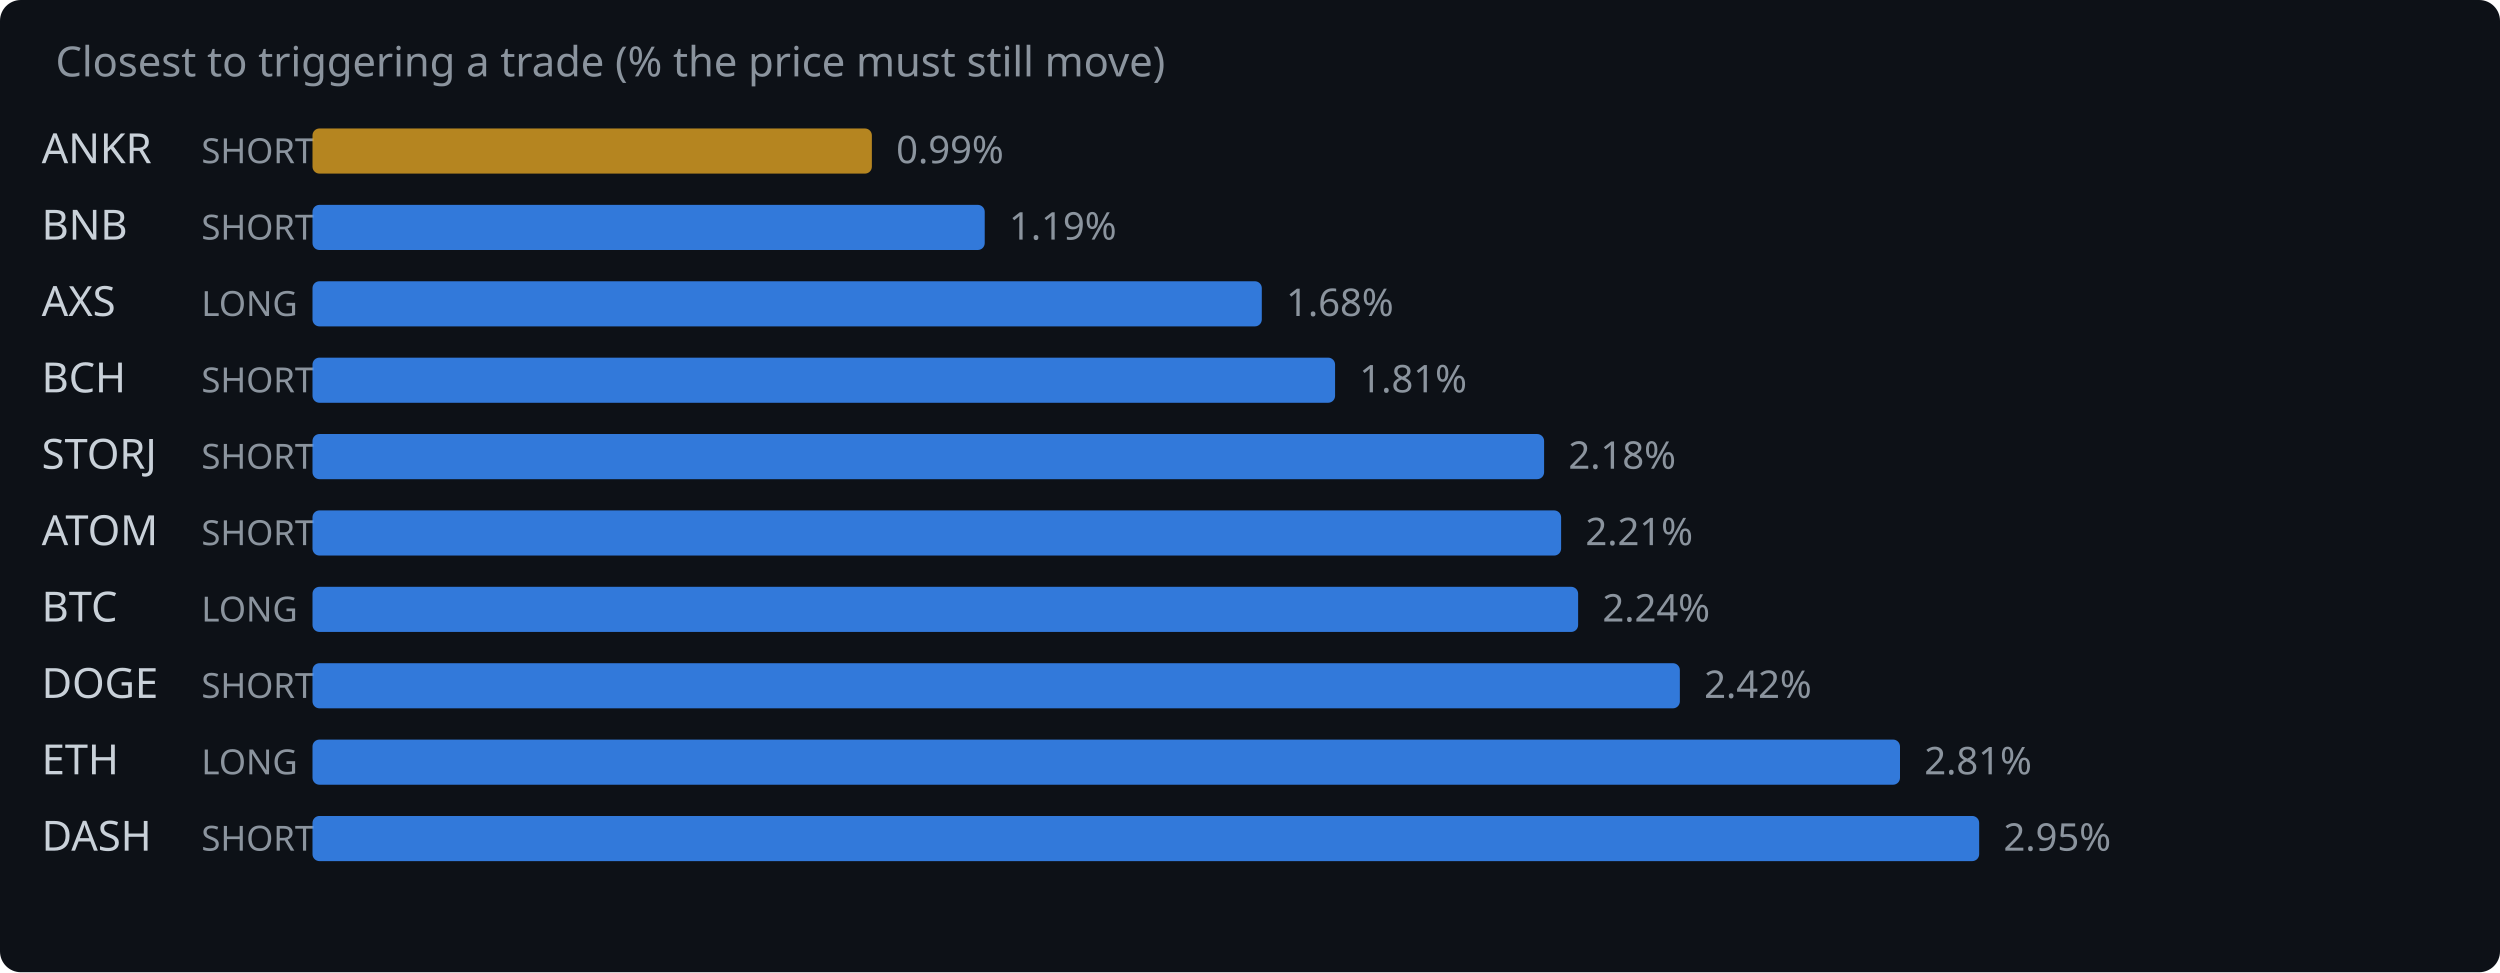
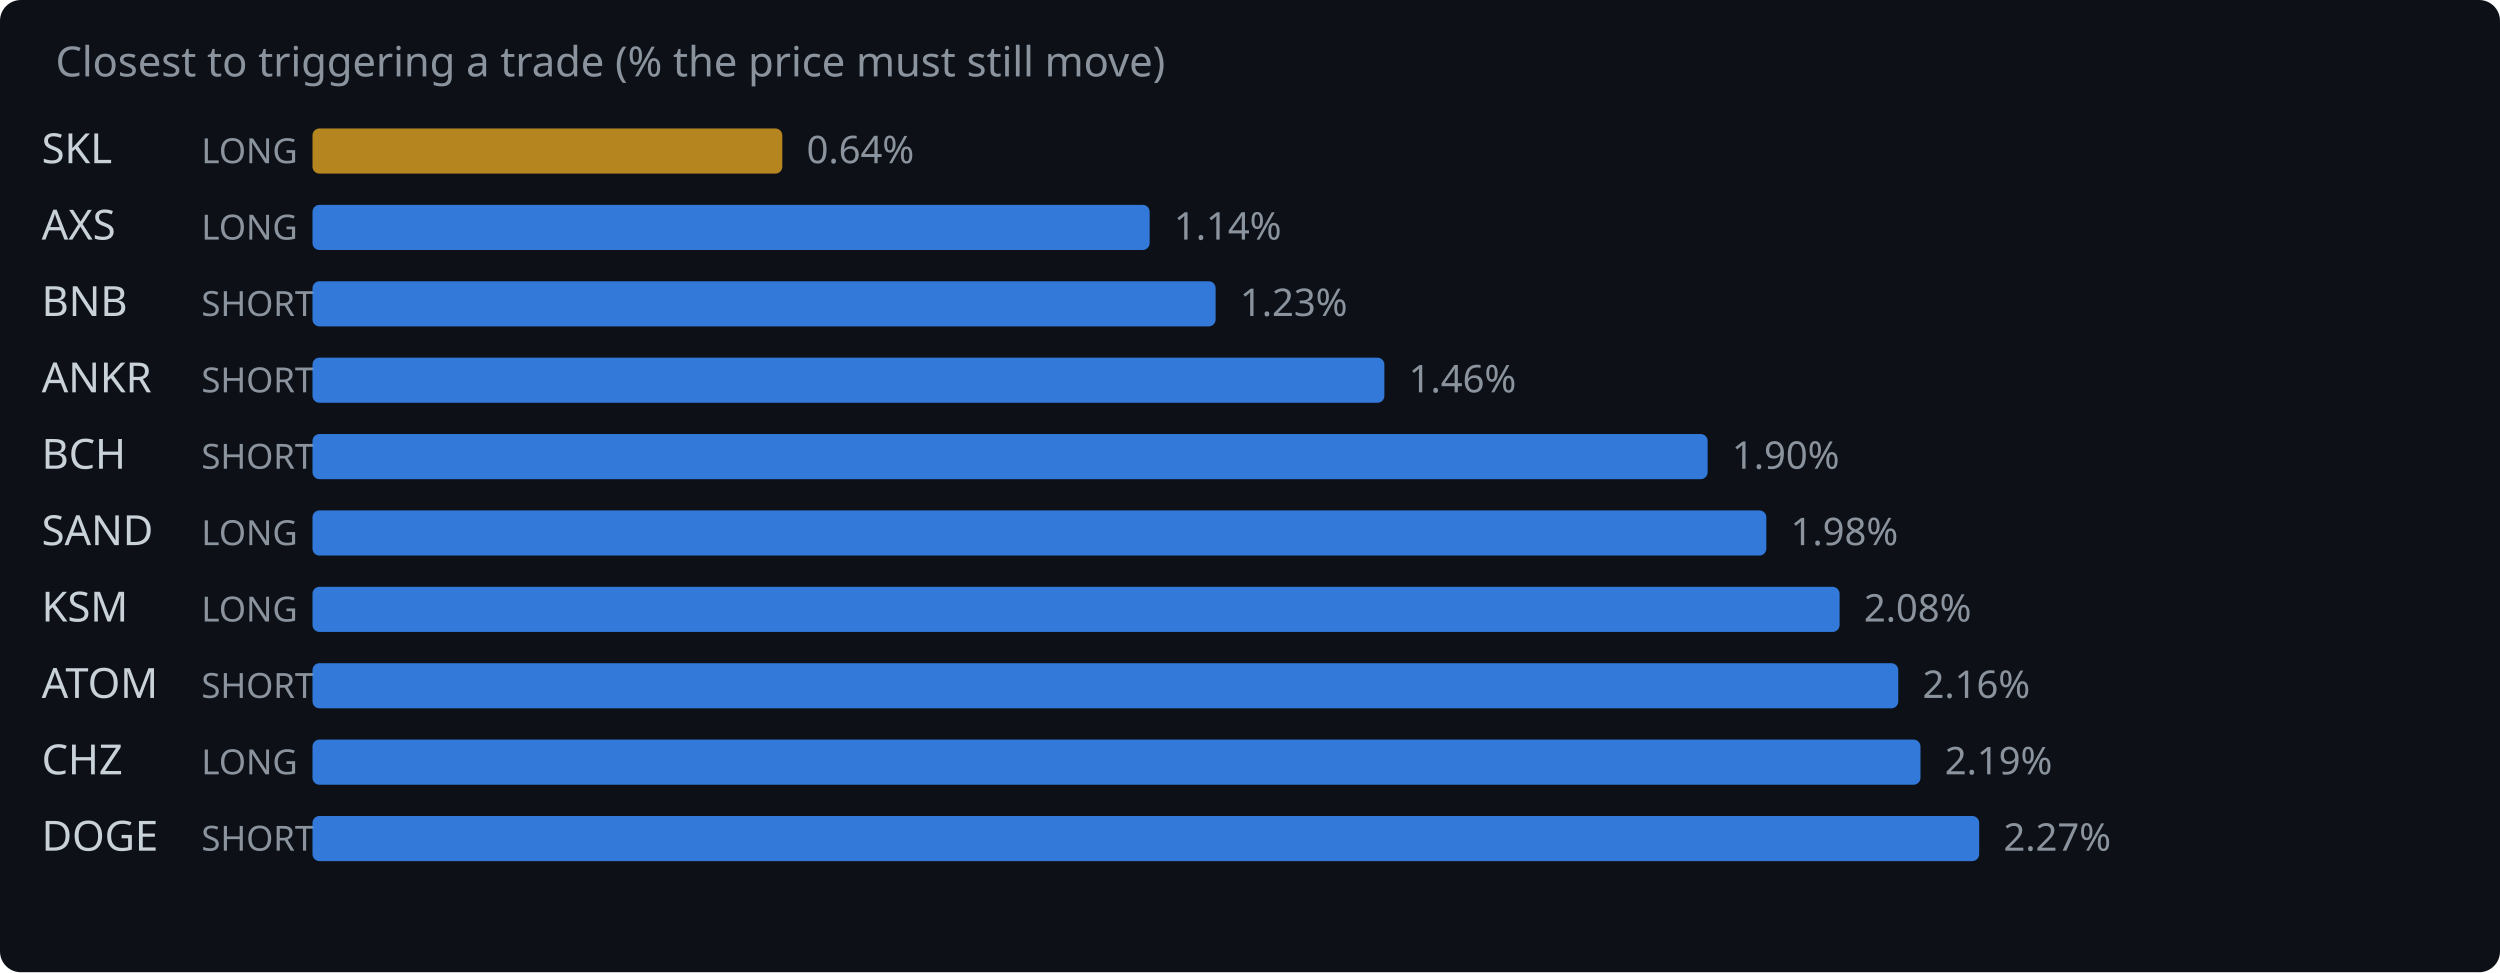
<svg xmlns="http://www.w3.org/2000/svg" width="720" height="280" viewBox="0 0 720 280">
  <rect width="720" height="280" fill="#0d1117" rx="6" />
  <text x="16" y="22" fill="#8b949e" font-family="system-ui,sans-serif" font-size="12">Closest to triggering a trade (% the price must still move)</text>
-   <text x="12" y="47" fill="#c9d1d9" font-family="system-ui,sans-serif" font-size="12">ANKR</text>
-   <text x="58" y="47" fill="#8b949e" font-family="system-ui,sans-serif" font-size="10">SHORT</text>
-   <rect x="90" y="37" width="161.1" height="13" rx="2" fill="#d29922" opacity="0.85" />
-   <text x="258.1" y="47" fill="#8b949e" font-family="system-ui,sans-serif" font-size="11">0.99%</text>
-   <text x="12" y="69" fill="#c9d1d9" font-family="system-ui,sans-serif" font-size="12">BNB</text>
-   <text x="58" y="69" fill="#8b949e" font-family="system-ui,sans-serif" font-size="10">SHORT</text>
-   <rect x="90" y="59" width="193.6" height="13" rx="2" fill="#388bfd" opacity="0.85" />
-   <text x="290.6" y="69" fill="#8b949e" font-family="system-ui,sans-serif" font-size="11">1.19%</text>
-   <text x="12" y="91" fill="#c9d1d9" font-family="system-ui,sans-serif" font-size="12">AXS</text>
-   <text x="58" y="91" fill="#8b949e" font-family="system-ui,sans-serif" font-size="10">LONG</text>
-   <rect x="90" y="81" width="273.4" height="13" rx="2" fill="#388bfd" opacity="0.85" />
-   <text x="370.4" y="91" fill="#8b949e" font-family="system-ui,sans-serif" font-size="11">1.68%</text>
-   <text x="12" y="113" fill="#c9d1d9" font-family="system-ui,sans-serif" font-size="12">BCH</text>
+   <text x="12" y="47" fill="#c9d1d9" font-family="system-ui,sans-serif" font-size="12">SKL</text>
+   <text x="58" y="47" fill="#8b949e" font-family="system-ui,sans-serif" font-size="10">LONG</text>
+   <rect x="90" y="37" width="135.3" height="13" rx="2" fill="#d29922" opacity="0.85" />
+   <text x="232.3" y="47" fill="#8b949e" font-family="system-ui,sans-serif" font-size="11">0.64%</text>
+   <text x="12" y="69" fill="#c9d1d9" font-family="system-ui,sans-serif" font-size="12">AXS</text>
+   <text x="58" y="69" fill="#8b949e" font-family="system-ui,sans-serif" font-size="10">LONG</text>
+   <rect x="90" y="59" width="241.1" height="13" rx="2" fill="#388bfd" opacity="0.85" />
+   <text x="338.1" y="69" fill="#8b949e" font-family="system-ui,sans-serif" font-size="11">1.14%</text>
+   <text x="12" y="91" fill="#c9d1d9" font-family="system-ui,sans-serif" font-size="12">BNB</text>
+   <text x="58" y="91" fill="#8b949e" font-family="system-ui,sans-serif" font-size="10">SHORT</text>
+   <rect x="90" y="81" width="260.1" height="13" rx="2" fill="#388bfd" opacity="0.85" />
+   <text x="357.1" y="91" fill="#8b949e" font-family="system-ui,sans-serif" font-size="11">1.23%</text>
+   <text x="12" y="113" fill="#c9d1d9" font-family="system-ui,sans-serif" font-size="12">ANKR</text>
  <text x="58" y="113" fill="#8b949e" font-family="system-ui,sans-serif" font-size="10">SHORT</text>
-   <rect x="90" y="103" width="294.5" height="13" rx="2" fill="#388bfd" opacity="0.85" />
-   <text x="391.5" y="113" fill="#8b949e" font-family="system-ui,sans-serif" font-size="11">1.81%</text>
-   <text x="12" y="135" fill="#c9d1d9" font-family="system-ui,sans-serif" font-size="12">STORJ</text>
+   <rect x="90" y="103" width="308.7" height="13" rx="2" fill="#388bfd" opacity="0.85" />
+   <text x="405.7" y="113" fill="#8b949e" font-family="system-ui,sans-serif" font-size="11">1.46%</text>
+   <text x="12" y="135" fill="#c9d1d9" font-family="system-ui,sans-serif" font-size="12">BCH</text>
  <text x="58" y="135" fill="#8b949e" font-family="system-ui,sans-serif" font-size="10">SHORT</text>
-   <rect x="90" y="125" width="354.7" height="13" rx="2" fill="#388bfd" opacity="0.85" />
-   <text x="451.7" y="135" fill="#8b949e" font-family="system-ui,sans-serif" font-size="11">2.18%</text>
-   <text x="12" y="157" fill="#c9d1d9" font-family="system-ui,sans-serif" font-size="12">ATOM</text>
-   <text x="58" y="157" fill="#8b949e" font-family="system-ui,sans-serif" font-size="10">SHORT</text>
-   <rect x="90" y="147" width="359.6" height="13" rx="2" fill="#388bfd" opacity="0.85" />
-   <text x="456.6" y="157" fill="#8b949e" font-family="system-ui,sans-serif" font-size="11">2.21%</text>
-   <text x="12" y="179" fill="#c9d1d9" font-family="system-ui,sans-serif" font-size="12">BTC</text>
+   <rect x="90" y="125" width="401.8" height="13" rx="2" fill="#388bfd" opacity="0.85" />
+   <text x="498.8" y="135" fill="#8b949e" font-family="system-ui,sans-serif" font-size="11">1.90%</text>
+   <text x="12" y="157" fill="#c9d1d9" font-family="system-ui,sans-serif" font-size="12">SAND</text>
+   <text x="58" y="157" fill="#8b949e" font-family="system-ui,sans-serif" font-size="10">LONG</text>
+   <rect x="90" y="147" width="418.7" height="13" rx="2" fill="#388bfd" opacity="0.85" />
+   <text x="515.7" y="157" fill="#8b949e" font-family="system-ui,sans-serif" font-size="11">1.98%</text>
+   <text x="12" y="179" fill="#c9d1d9" font-family="system-ui,sans-serif" font-size="12">KSM</text>
  <text x="58" y="179" fill="#8b949e" font-family="system-ui,sans-serif" font-size="10">LONG</text>
-   <rect x="90" y="169" width="364.5" height="13" rx="2" fill="#388bfd" opacity="0.85" />
-   <text x="461.5" y="179" fill="#8b949e" font-family="system-ui,sans-serif" font-size="11">2.24%</text>
-   <text x="12" y="201" fill="#c9d1d9" font-family="system-ui,sans-serif" font-size="12">DOGE</text>
+   <rect x="90" y="169" width="439.8" height="13" rx="2" fill="#388bfd" opacity="0.85" />
+   <text x="536.8" y="179" fill="#8b949e" font-family="system-ui,sans-serif" font-size="11">2.08%</text>
+   <text x="12" y="201" fill="#c9d1d9" font-family="system-ui,sans-serif" font-size="12">ATOM</text>
  <text x="58" y="201" fill="#8b949e" font-family="system-ui,sans-serif" font-size="10">SHORT</text>
-   <rect x="90" y="191" width="393.8" height="13" rx="2" fill="#388bfd" opacity="0.85" />
-   <text x="490.8" y="201" fill="#8b949e" font-family="system-ui,sans-serif" font-size="11">2.42%</text>
-   <text x="12" y="223" fill="#c9d1d9" font-family="system-ui,sans-serif" font-size="12">ETH</text>
+   <rect x="90" y="191" width="456.7" height="13" rx="2" fill="#388bfd" opacity="0.85" />
+   <text x="553.7" y="201" fill="#8b949e" font-family="system-ui,sans-serif" font-size="11">2.16%</text>
+   <text x="12" y="223" fill="#c9d1d9" font-family="system-ui,sans-serif" font-size="12">CHZ</text>
  <text x="58" y="223" fill="#8b949e" font-family="system-ui,sans-serif" font-size="10">LONG</text>
-   <rect x="90" y="213" width="457.2" height="13" rx="2" fill="#388bfd" opacity="0.85" />
-   <text x="554.2" y="223" fill="#8b949e" font-family="system-ui,sans-serif" font-size="11">2.81%</text>
-   <text x="12" y="245" fill="#c9d1d9" font-family="system-ui,sans-serif" font-size="12">DASH</text>
+   <rect x="90" y="213" width="463.1" height="13" rx="2" fill="#388bfd" opacity="0.85" />
+   <text x="560.1" y="223" fill="#8b949e" font-family="system-ui,sans-serif" font-size="11">2.19%</text>
+   <text x="12" y="245" fill="#c9d1d9" font-family="system-ui,sans-serif" font-size="12">DOGE</text>
  <text x="58" y="245" fill="#8b949e" font-family="system-ui,sans-serif" font-size="10">SHORT</text>
  <rect x="90" y="235" width="480.0" height="13" rx="2" fill="#388bfd" opacity="0.85" />
-   <text x="577.0" y="245" fill="#8b949e" font-family="system-ui,sans-serif" font-size="11">2.95%</text>
+   <text x="577.0" y="245" fill="#8b949e" font-family="system-ui,sans-serif" font-size="11">2.27%</text>
</svg>
